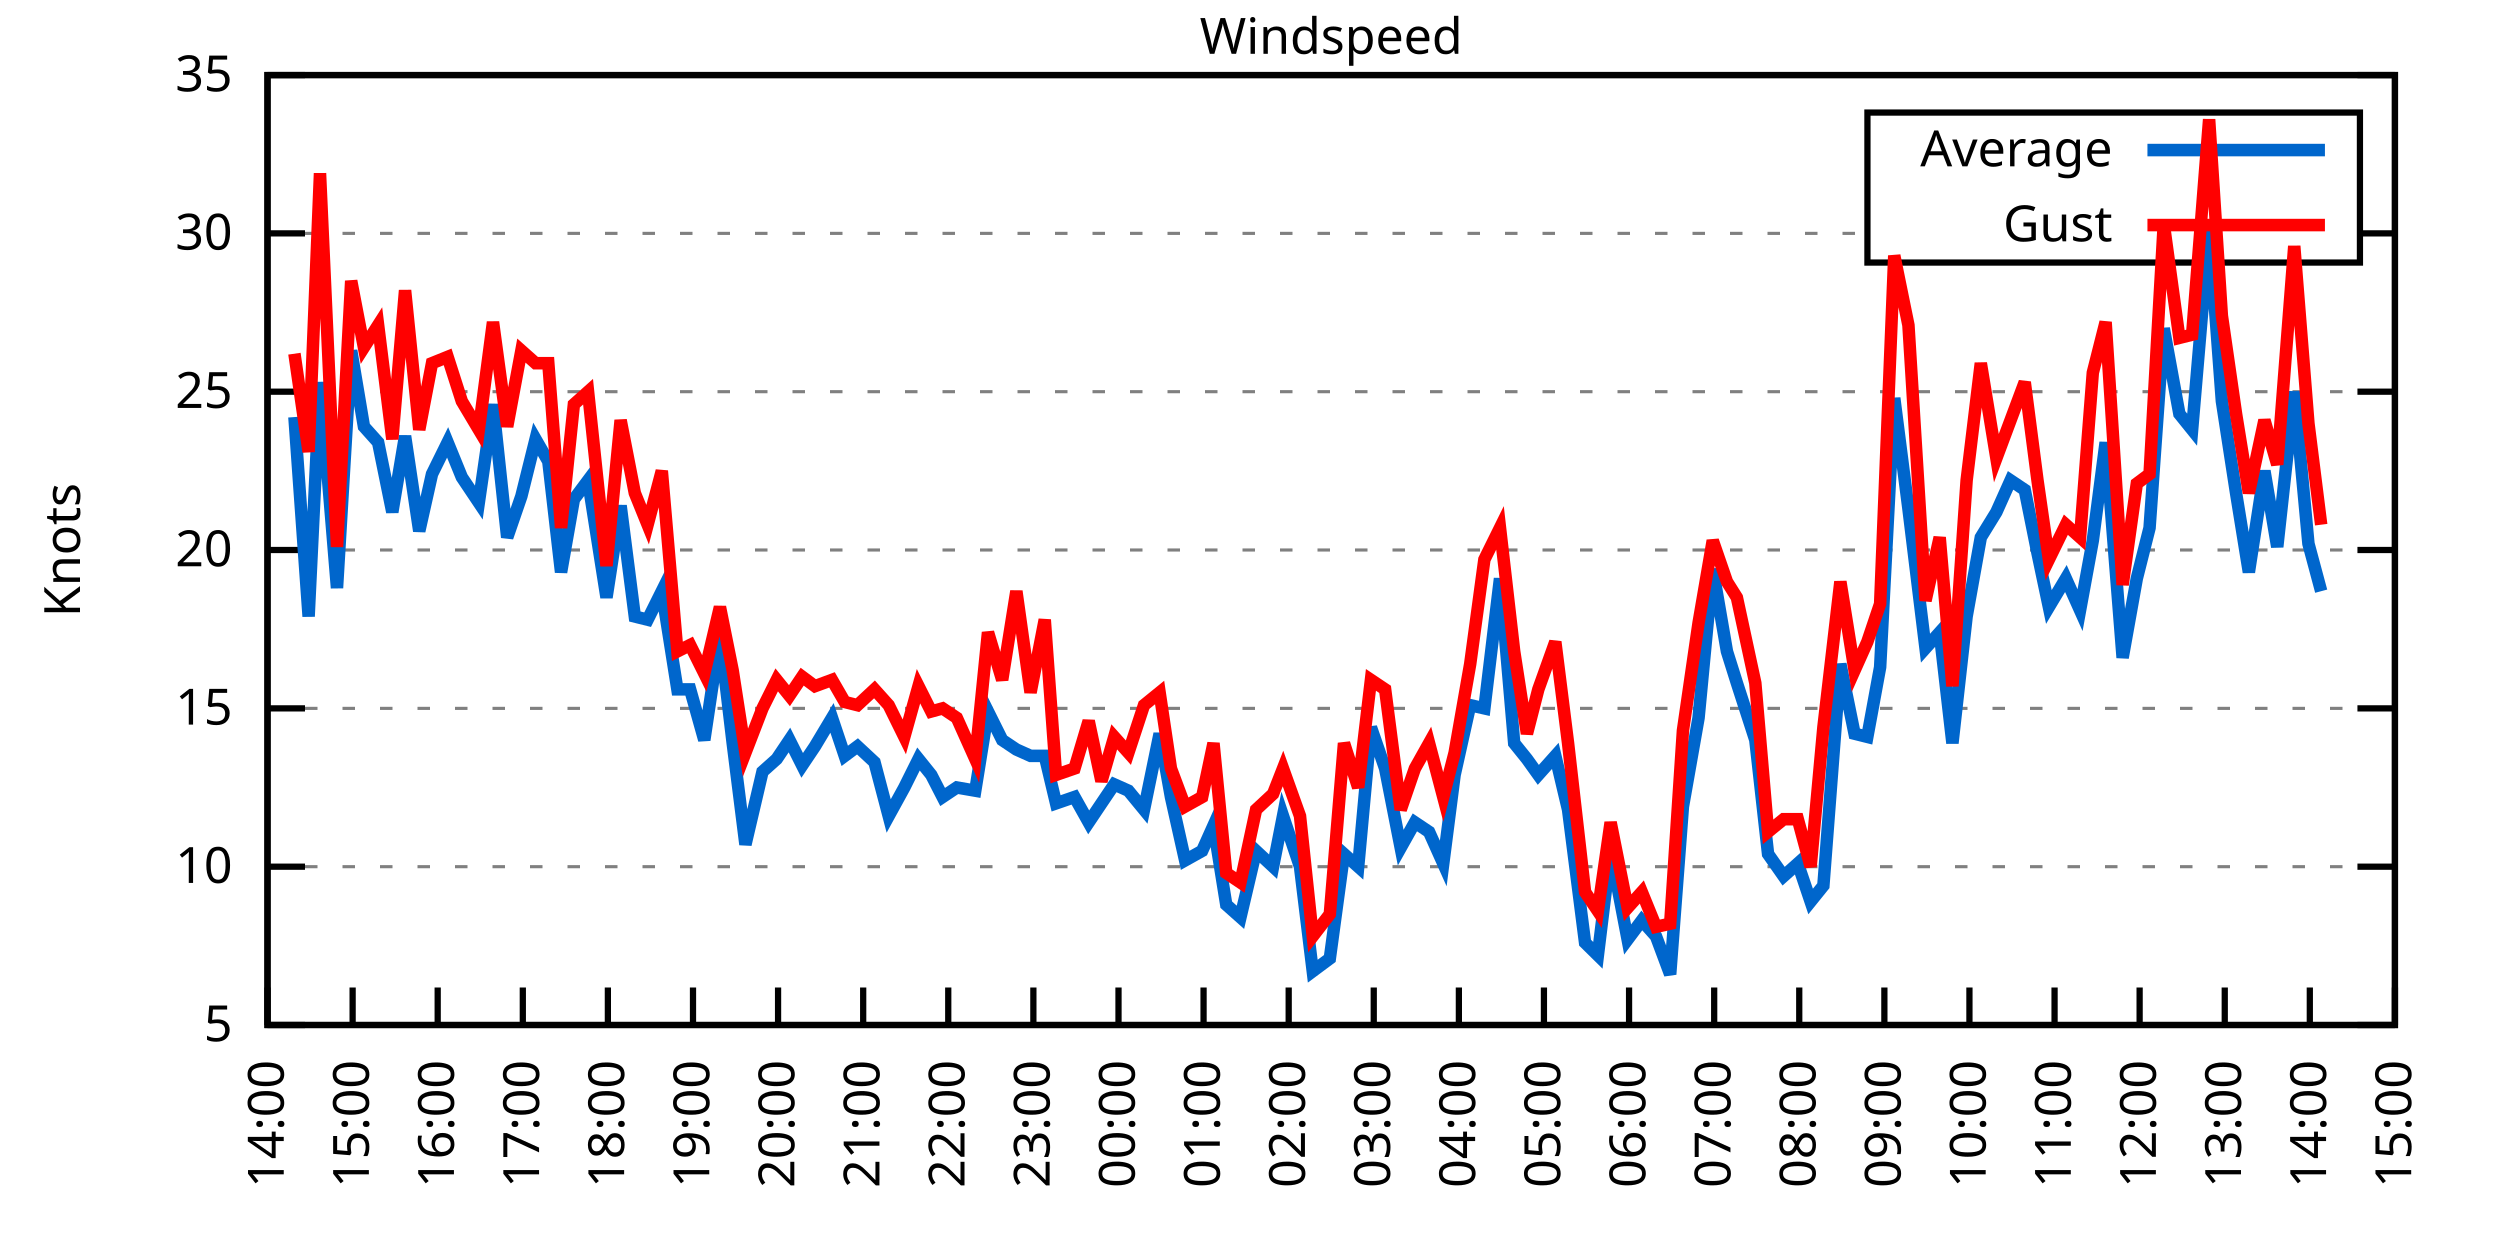
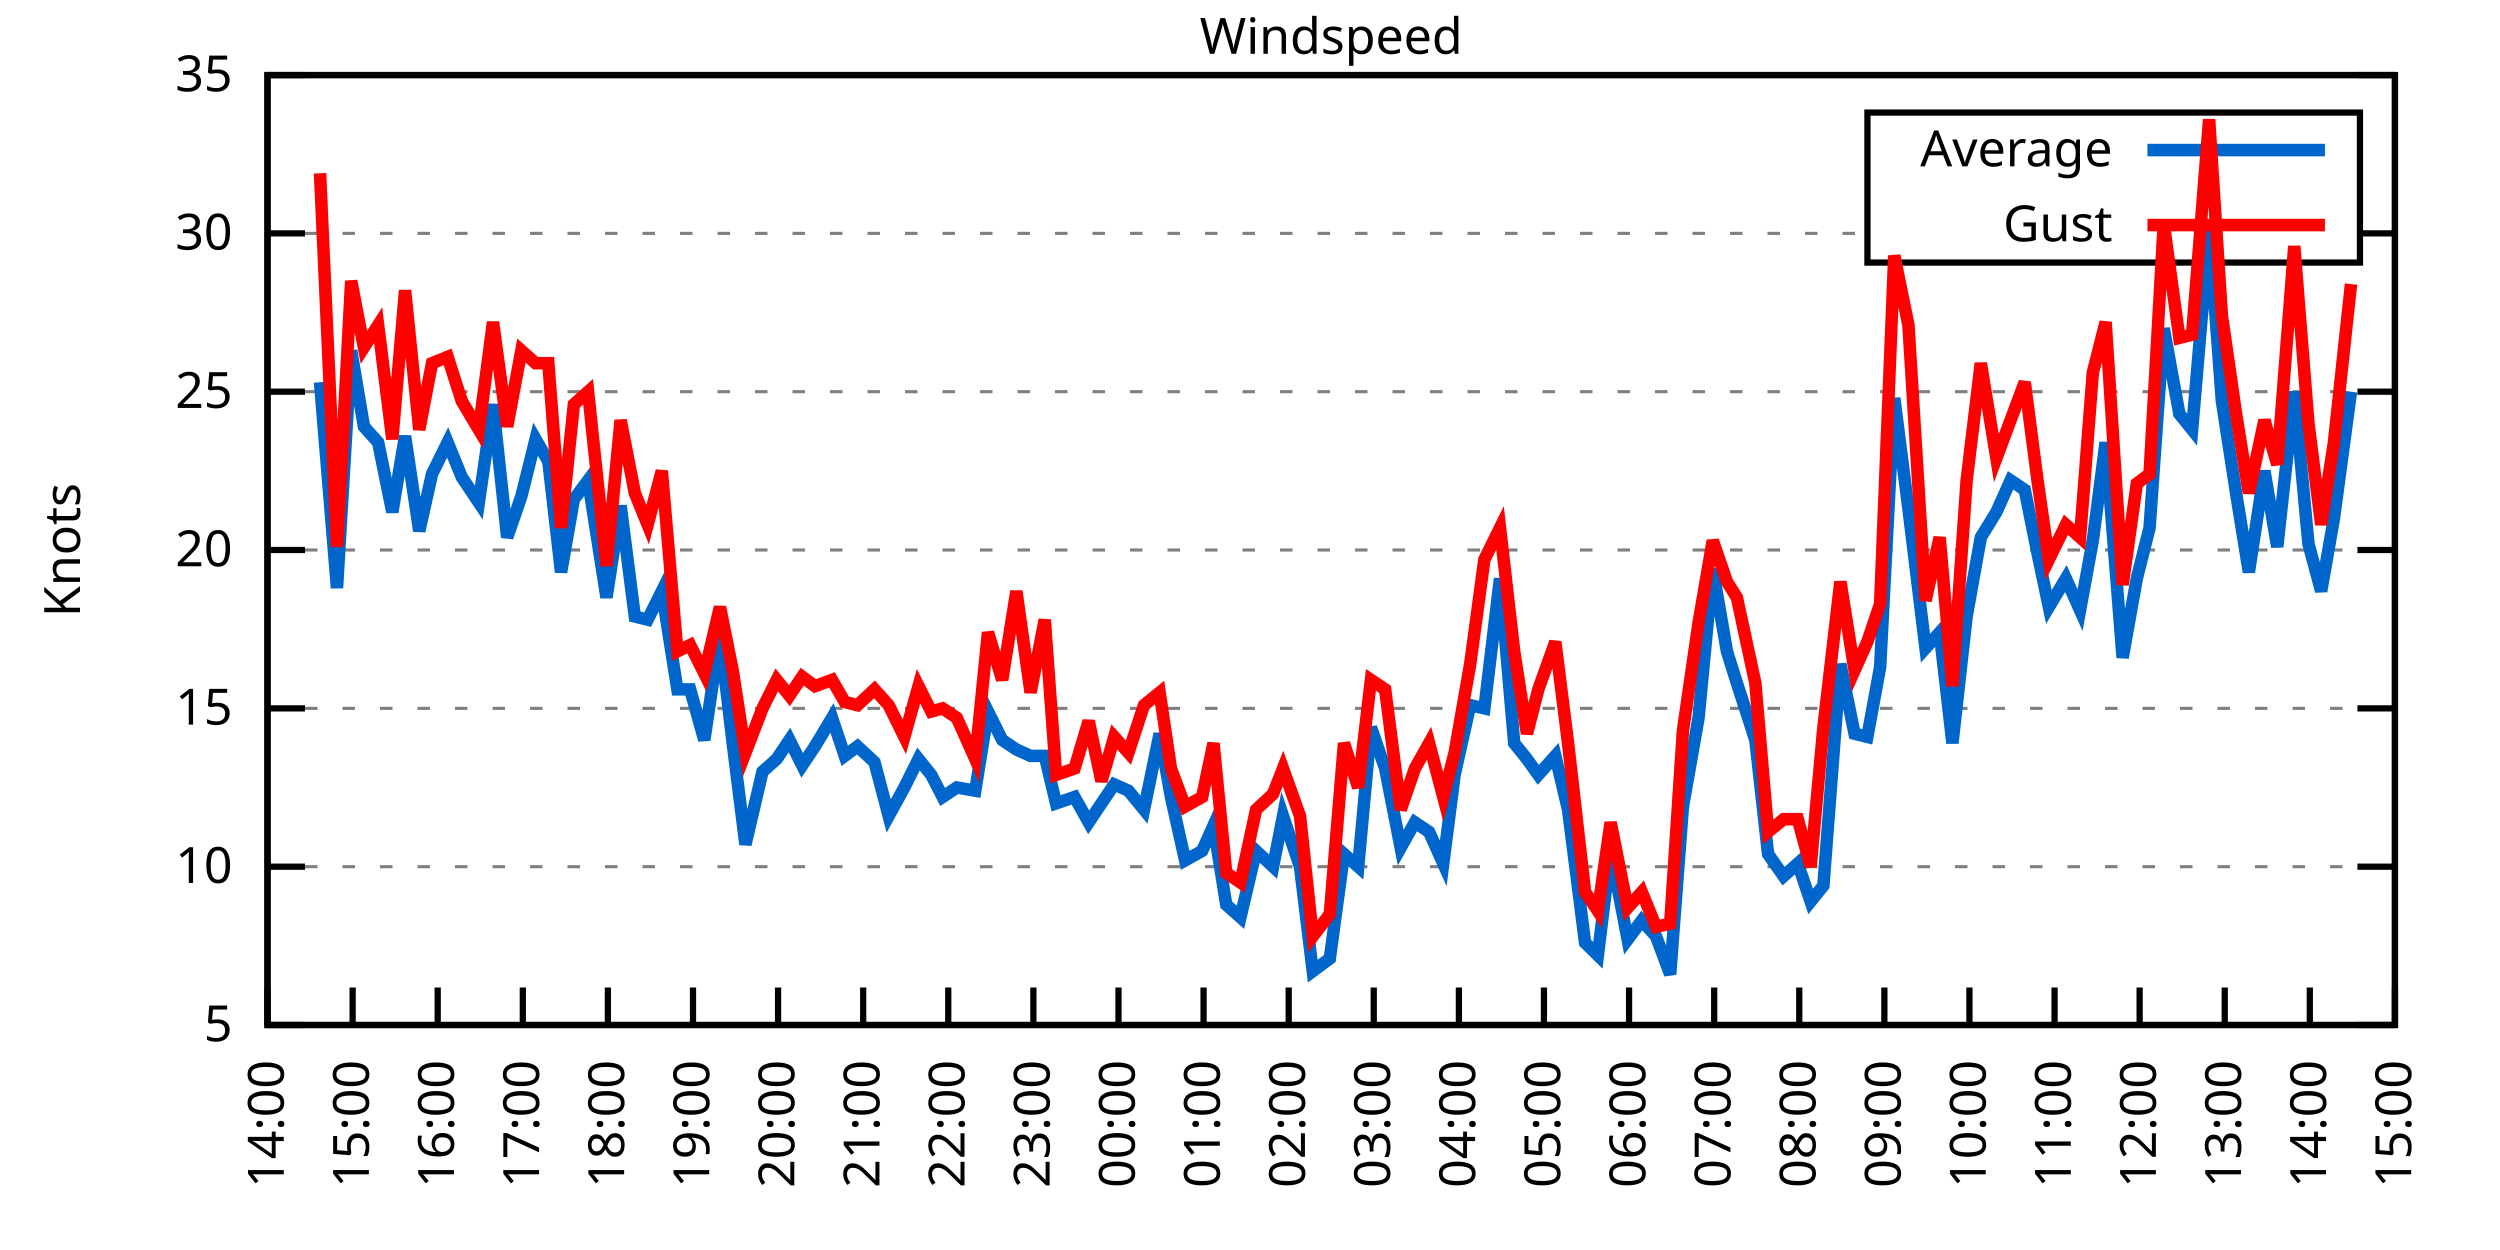
<svg xmlns="http://www.w3.org/2000/svg" xmlns:xlink="http://www.w3.org/1999/xlink" width="400" height="200" viewBox="0 0 400 200">
  <g id="gnuplot_canvas">
    <rect x="0" y="0" width="400" height="200" fill="none" />
    <defs>
      <circle id="gpDot" r="0.5" stroke-width="0.5" stroke="currentColor" />
      <path id="gpPt0" stroke-width="0.333" stroke="currentColor" d="M-1,0 h2 M0,-1 v2" />
      <path id="gpPt1" stroke-width="0.333" stroke="currentColor" d="M-1,-1 L1,1 M1,-1 L-1,1" />
      <path id="gpPt2" stroke-width="0.333" stroke="currentColor" d="M-1,0 L1,0 M0,-1 L0,1 M-1,-1 L1,1 M-1,1 L1,-1" />
      <rect id="gpPt3" stroke-width="0.333" stroke="currentColor" x="-1" y="-1" width="2" height="2" />
      <rect id="gpPt4" stroke-width="0.333" stroke="currentColor" fill="currentColor" x="-1" y="-1" width="2" height="2" />
      <circle id="gpPt5" stroke-width="0.333" stroke="currentColor" cx="0" cy="0" r="1" />
      <use xlink:href="#gpPt5" id="gpPt6" fill="currentColor" stroke="none" />
      <path id="gpPt7" stroke-width="0.333" stroke="currentColor" d="M0,-1.33 L-1.33,0.67 L1.33,0.67 z" />
      <use xlink:href="#gpPt7" id="gpPt8" fill="currentColor" stroke="none" />
      <use xlink:href="#gpPt7" id="gpPt9" stroke="currentColor" transform="rotate(180)" />
      <use xlink:href="#gpPt9" id="gpPt10" fill="currentColor" stroke="none" />
      <use xlink:href="#gpPt3" id="gpPt11" stroke="currentColor" transform="rotate(45)" />
      <use xlink:href="#gpPt11" id="gpPt12" fill="currentColor" stroke="none" />
      <path id="gpPt13" stroke-width="0.333" stroke="currentColor" d="M0,1.330 L1.265,0.411 L0.782,-1.067 L-0.782,-1.076 L-1.265,0.411 z" />
      <use xlink:href="#gpPt13" id="gpPt14" fill="currentColor" stroke="none" />
      <filter id="textbox" filterUnits="objectBoundingBox" x="0" y="0" height="1" width="1">
        <feFlood flood-color="white" flood-opacity="1" result="bgnd" />
        <feComposite in="SourceGraphic" in2="bgnd" operator="atop" />
      </filter>
      <filter id="greybox" filterUnits="objectBoundingBox" x="0" y="0" height="1" width="1">
        <feFlood flood-color="lightgrey" flood-opacity="1" result="grey" />
        <feComposite in="SourceGraphic" in2="grey" operator="atop" />
      </filter>
    </defs>
    <g fill="none" color="white" stroke="currentColor" stroke-width="1.00" stroke-linecap="butt" stroke-linejoin="miter">
</g>
    <g fill="none" color="black" stroke="currentColor" stroke-width="1.00" stroke-linecap="butt" stroke-linejoin="miter">
      <g stroke="none" shape-rendering="crispEdges">
        <polygon fill="rgb(255, 255, 255)" points="42.80,164.00 383.18,164.00 383.18,12.02 42.80,12.02 " />
      </g>
    </g>
    <g fill="none" color="black" stroke="currentColor" stroke-width="1.00" stroke-linecap="butt" stroke-linejoin="miter">
</g>
    <g fill="none" color="black" stroke="black" stroke-width="0.50" stroke-linecap="butt" stroke-linejoin="miter">
</g>
    <g fill="none" color="gray" stroke="currentColor" stroke-width="0.50" stroke-linecap="butt" stroke-linejoin="miter">
      <path stroke="gray" stroke-dasharray="2,4" class="gridline" d="M42.80,164.00 L383.19,164.00  " />
    </g>
    <g fill="none" color="gray" stroke="gray" stroke-width="1.00" stroke-linecap="butt" stroke-linejoin="miter">
</g>
    <g fill="none" color="black" stroke="currentColor" stroke-width="1.00" stroke-linecap="butt" stroke-linejoin="miter">
      <path stroke="black" d="M42.80,164.00 L48.80,164.00 M383.19,164.00 L377.19,164.00  " />
      <g transform="translate(37.20,166.60)" stroke="none" fill="black" font-family="Sans" font-size="8.00" text-anchor="end">
        <text>
          <tspan font-family="Sans"> 5</tspan>
        </text>
      </g>
    </g>
    <g fill="none" color="black" stroke="currentColor" stroke-width="1.00" stroke-linecap="butt" stroke-linejoin="miter">
</g>
    <g fill="none" color="black" stroke="black" stroke-width="0.50" stroke-linecap="butt" stroke-linejoin="miter">
</g>
    <g fill="none" color="gray" stroke="currentColor" stroke-width="0.50" stroke-linecap="butt" stroke-linejoin="miter">
      <path stroke="gray" stroke-dasharray="2,4" class="gridline" d="M42.80,138.67 L383.19,138.67  " />
    </g>
    <g fill="none" color="gray" stroke="gray" stroke-width="1.00" stroke-linecap="butt" stroke-linejoin="miter">
</g>
    <g fill="none" color="black" stroke="currentColor" stroke-width="1.00" stroke-linecap="butt" stroke-linejoin="miter">
      <path stroke="black" d="M42.80,138.67 L48.80,138.67 M383.19,138.67 L377.19,138.67  " />
      <g transform="translate(37.20,141.27)" stroke="none" fill="black" font-family="Sans" font-size="8.00" text-anchor="end">
        <text>
          <tspan font-family="Sans"> 10</tspan>
        </text>
      </g>
    </g>
    <g fill="none" color="black" stroke="currentColor" stroke-width="1.00" stroke-linecap="butt" stroke-linejoin="miter">
</g>
    <g fill="none" color="black" stroke="black" stroke-width="0.50" stroke-linecap="butt" stroke-linejoin="miter">
</g>
    <g fill="none" color="gray" stroke="currentColor" stroke-width="0.50" stroke-linecap="butt" stroke-linejoin="miter">
      <path stroke="gray" stroke-dasharray="2,4" class="gridline" d="M42.80,113.34 L383.19,113.34  " />
    </g>
    <g fill="none" color="gray" stroke="gray" stroke-width="1.00" stroke-linecap="butt" stroke-linejoin="miter">
</g>
    <g fill="none" color="black" stroke="currentColor" stroke-width="1.00" stroke-linecap="butt" stroke-linejoin="miter">
      <path stroke="black" d="M42.80,113.34 L48.80,113.34 M383.19,113.34 L377.19,113.34  " />
      <g transform="translate(37.20,115.94)" stroke="none" fill="black" font-family="Sans" font-size="8.00" text-anchor="end">
        <text>
          <tspan font-family="Sans"> 15</tspan>
        </text>
      </g>
    </g>
    <g fill="none" color="black" stroke="currentColor" stroke-width="1.00" stroke-linecap="butt" stroke-linejoin="miter">
</g>
    <g fill="none" color="black" stroke="black" stroke-width="0.50" stroke-linecap="butt" stroke-linejoin="miter">
</g>
    <g fill="none" color="gray" stroke="currentColor" stroke-width="0.50" stroke-linecap="butt" stroke-linejoin="miter">
      <path stroke="gray" stroke-dasharray="2,4" class="gridline" d="M42.80,88.00 L383.19,88.00  " />
    </g>
    <g fill="none" color="gray" stroke="gray" stroke-width="1.00" stroke-linecap="butt" stroke-linejoin="miter">
</g>
    <g fill="none" color="black" stroke="currentColor" stroke-width="1.00" stroke-linecap="butt" stroke-linejoin="miter">
      <path stroke="black" d="M42.80,88.00 L48.80,88.00 M383.19,88.00 L377.19,88.00  " />
      <g transform="translate(37.20,90.60)" stroke="none" fill="black" font-family="Sans" font-size="8.00" text-anchor="end">
        <text>
          <tspan font-family="Sans"> 20</tspan>
        </text>
      </g>
    </g>
    <g fill="none" color="black" stroke="currentColor" stroke-width="1.00" stroke-linecap="butt" stroke-linejoin="miter">
</g>
    <g fill="none" color="black" stroke="black" stroke-width="0.50" stroke-linecap="butt" stroke-linejoin="miter">
</g>
    <g fill="none" color="gray" stroke="currentColor" stroke-width="0.50" stroke-linecap="butt" stroke-linejoin="miter">
      <path stroke="gray" stroke-dasharray="2,4" class="gridline" d="M42.80,62.67 L383.19,62.67  " />
    </g>
    <g fill="none" color="gray" stroke="gray" stroke-width="1.00" stroke-linecap="butt" stroke-linejoin="miter">
</g>
    <g fill="none" color="black" stroke="currentColor" stroke-width="1.00" stroke-linecap="butt" stroke-linejoin="miter">
      <path stroke="black" d="M42.80,62.67 L48.80,62.67 M383.19,62.67 L377.19,62.67  " />
      <g transform="translate(37.20,65.27)" stroke="none" fill="black" font-family="Sans" font-size="8.00" text-anchor="end">
        <text>
          <tspan font-family="Sans"> 25</tspan>
        </text>
      </g>
    </g>
    <g fill="none" color="black" stroke="currentColor" stroke-width="1.00" stroke-linecap="butt" stroke-linejoin="miter">
</g>
    <g fill="none" color="black" stroke="black" stroke-width="0.50" stroke-linecap="butt" stroke-linejoin="miter">
</g>
    <g fill="none" color="gray" stroke="currentColor" stroke-width="0.50" stroke-linecap="butt" stroke-linejoin="miter">
      <path stroke="gray" stroke-dasharray="2,4" class="gridline" d="M42.80,37.34 L298.79,37.34 M377.59,37.34 L383.19,37.34  " />
    </g>
    <g fill="none" color="gray" stroke="gray" stroke-width="1.00" stroke-linecap="butt" stroke-linejoin="miter">
</g>
    <g fill="none" color="black" stroke="currentColor" stroke-width="1.00" stroke-linecap="butt" stroke-linejoin="miter">
      <path stroke="black" d="M42.80,37.34 L48.80,37.34 M383.19,37.34 L377.19,37.34  " />
      <g transform="translate(37.20,39.94)" stroke="none" fill="black" font-family="Sans" font-size="8.00" text-anchor="end">
        <text>
          <tspan font-family="Sans"> 30</tspan>
        </text>
      </g>
    </g>
    <g fill="none" color="black" stroke="currentColor" stroke-width="1.00" stroke-linecap="butt" stroke-linejoin="miter">
</g>
    <g fill="none" color="black" stroke="black" stroke-width="0.50" stroke-linecap="butt" stroke-linejoin="miter">
</g>
    <g fill="none" color="gray" stroke="currentColor" stroke-width="0.50" stroke-linecap="butt" stroke-linejoin="miter">
      <path stroke="gray" stroke-dasharray="2,4" class="gridline" d="M42.80,12.01 L383.19,12.01  " />
    </g>
    <g fill="none" color="gray" stroke="gray" stroke-width="1.00" stroke-linecap="butt" stroke-linejoin="miter">
</g>
    <g fill="none" color="black" stroke="currentColor" stroke-width="1.00" stroke-linecap="butt" stroke-linejoin="miter">
      <path stroke="black" d="M42.80,12.01 L48.80,12.01 M383.19,12.01 L377.19,12.01  " />
      <g transform="translate(37.20,14.61)" stroke="none" fill="black" font-family="Sans" font-size="8.00" text-anchor="end">
        <text>
          <tspan font-family="Sans"> 35</tspan>
        </text>
      </g>
    </g>
    <g fill="none" color="black" stroke="currentColor" stroke-width="1.00" stroke-linecap="butt" stroke-linejoin="miter">
      <path stroke="black" d="M42.80,164.00 L42.80,158.00  " />
      <g transform="translate(45.40,169.60) rotate(270.00)" stroke="none" fill="black" font-family="Sans" font-size="8.00" text-anchor="end">
        <text>
          <tspan font-family="Sans">14:00</tspan>
        </text>
      </g>
    </g>
    <g fill="none" color="black" stroke="currentColor" stroke-width="1.00" stroke-linecap="butt" stroke-linejoin="miter">
      <path stroke="black" d="M56.42,164.00 L56.42,158.00  " />
      <g transform="translate(59.02,169.60) rotate(270.00)" stroke="none" fill="black" font-family="Sans" font-size="8.00" text-anchor="end">
        <text>
          <tspan font-family="Sans">15:00</tspan>
        </text>
      </g>
    </g>
    <g fill="none" color="black" stroke="currentColor" stroke-width="1.00" stroke-linecap="butt" stroke-linejoin="miter">
      <path stroke="black" d="M70.03,164.00 L70.03,158.00  " />
      <g transform="translate(72.63,169.60) rotate(270.00)" stroke="none" fill="black" font-family="Sans" font-size="8.00" text-anchor="end">
        <text>
          <tspan font-family="Sans">16:00</tspan>
        </text>
      </g>
    </g>
    <g fill="none" color="black" stroke="currentColor" stroke-width="1.00" stroke-linecap="butt" stroke-linejoin="miter">
      <path stroke="black" d="M83.65,164.00 L83.65,158.00  " />
      <g transform="translate(86.25,169.60) rotate(270.00)" stroke="none" fill="black" font-family="Sans" font-size="8.00" text-anchor="end">
        <text>
          <tspan font-family="Sans">17:00</tspan>
        </text>
      </g>
    </g>
    <g fill="none" color="black" stroke="currentColor" stroke-width="1.00" stroke-linecap="butt" stroke-linejoin="miter">
      <path stroke="black" d="M97.26,164.00 L97.26,158.00  " />
      <g transform="translate(99.86,169.60) rotate(270.00)" stroke="none" fill="black" font-family="Sans" font-size="8.00" text-anchor="end">
        <text>
          <tspan font-family="Sans">18:00</tspan>
        </text>
      </g>
    </g>
    <g fill="none" color="black" stroke="currentColor" stroke-width="1.00" stroke-linecap="butt" stroke-linejoin="miter">
      <path stroke="black" d="M110.88,164.00 L110.88,158.00  " />
      <g transform="translate(113.48,169.60) rotate(270.00)" stroke="none" fill="black" font-family="Sans" font-size="8.00" text-anchor="end">
        <text>
          <tspan font-family="Sans">19:00</tspan>
        </text>
      </g>
    </g>
    <g fill="none" color="black" stroke="currentColor" stroke-width="1.00" stroke-linecap="butt" stroke-linejoin="miter">
      <path stroke="black" d="M124.49,164.00 L124.49,158.00  " />
      <g transform="translate(127.09,169.60) rotate(270.00)" stroke="none" fill="black" font-family="Sans" font-size="8.00" text-anchor="end">
        <text>
          <tspan font-family="Sans">20:00</tspan>
        </text>
      </g>
    </g>
    <g fill="none" color="black" stroke="currentColor" stroke-width="1.00" stroke-linecap="butt" stroke-linejoin="miter">
      <path stroke="black" d="M138.11,164.00 L138.11,158.00  " />
      <g transform="translate(140.71,169.60) rotate(270.00)" stroke="none" fill="black" font-family="Sans" font-size="8.00" text-anchor="end">
        <text>
          <tspan font-family="Sans">21:00</tspan>
        </text>
      </g>
    </g>
    <g fill="none" color="black" stroke="currentColor" stroke-width="1.00" stroke-linecap="butt" stroke-linejoin="miter">
      <path stroke="black" d="M151.72,164.00 L151.72,158.00  " />
      <g transform="translate(154.32,169.60) rotate(270.00)" stroke="none" fill="black" font-family="Sans" font-size="8.00" text-anchor="end">
        <text>
          <tspan font-family="Sans">22:00</tspan>
        </text>
      </g>
    </g>
    <g fill="none" color="black" stroke="currentColor" stroke-width="1.00" stroke-linecap="butt" stroke-linejoin="miter">
      <path stroke="black" d="M165.34,164.00 L165.34,158.00  " />
      <g transform="translate(167.94,169.60) rotate(270.00)" stroke="none" fill="black" font-family="Sans" font-size="8.00" text-anchor="end">
        <text>
          <tspan font-family="Sans">23:00</tspan>
        </text>
      </g>
    </g>
    <g fill="none" color="black" stroke="currentColor" stroke-width="1.00" stroke-linecap="butt" stroke-linejoin="miter">
      <path stroke="black" d="M178.96,164.00 L178.96,158.00  " />
      <g transform="translate(181.56,169.60) rotate(270.00)" stroke="none" fill="black" font-family="Sans" font-size="8.00" text-anchor="end">
        <text>
          <tspan font-family="Sans">00:00</tspan>
        </text>
      </g>
    </g>
    <g fill="none" color="black" stroke="currentColor" stroke-width="1.00" stroke-linecap="butt" stroke-linejoin="miter">
      <path stroke="black" d="M192.57,164.00 L192.57,158.00  " />
      <g transform="translate(195.17,169.60) rotate(270.00)" stroke="none" fill="black" font-family="Sans" font-size="8.00" text-anchor="end">
        <text>
          <tspan font-family="Sans">01:00</tspan>
        </text>
      </g>
    </g>
    <g fill="none" color="black" stroke="currentColor" stroke-width="1.00" stroke-linecap="butt" stroke-linejoin="miter">
      <path stroke="black" d="M206.19,164.00 L206.19,158.00  " />
      <g transform="translate(208.79,169.60) rotate(270.00)" stroke="none" fill="black" font-family="Sans" font-size="8.00" text-anchor="end">
        <text>
          <tspan font-family="Sans">02:00</tspan>
        </text>
      </g>
    </g>
    <g fill="none" color="black" stroke="currentColor" stroke-width="1.00" stroke-linecap="butt" stroke-linejoin="miter">
      <path stroke="black" d="M219.80,164.00 L219.80,158.00  " />
      <g transform="translate(222.40,169.60) rotate(270.00)" stroke="none" fill="black" font-family="Sans" font-size="8.00" text-anchor="end">
        <text>
          <tspan font-family="Sans">03:00</tspan>
        </text>
      </g>
    </g>
    <g fill="none" color="black" stroke="currentColor" stroke-width="1.00" stroke-linecap="butt" stroke-linejoin="miter">
      <path stroke="black" d="M233.42,164.00 L233.42,158.00  " />
      <g transform="translate(236.02,169.60) rotate(270.00)" stroke="none" fill="black" font-family="Sans" font-size="8.00" text-anchor="end">
        <text>
          <tspan font-family="Sans">04:00</tspan>
        </text>
      </g>
    </g>
    <g fill="none" color="black" stroke="currentColor" stroke-width="1.00" stroke-linecap="butt" stroke-linejoin="miter">
      <path stroke="black" d="M247.03,164.00 L247.03,158.00  " />
      <g transform="translate(249.63,169.60) rotate(270.00)" stroke="none" fill="black" font-family="Sans" font-size="8.00" text-anchor="end">
        <text>
          <tspan font-family="Sans">05:00</tspan>
        </text>
      </g>
    </g>
    <g fill="none" color="black" stroke="currentColor" stroke-width="1.00" stroke-linecap="butt" stroke-linejoin="miter">
      <path stroke="black" d="M260.65,164.00 L260.65,158.00  " />
      <g transform="translate(263.25,169.60) rotate(270.00)" stroke="none" fill="black" font-family="Sans" font-size="8.00" text-anchor="end">
        <text>
          <tspan font-family="Sans">06:00</tspan>
        </text>
      </g>
    </g>
    <g fill="none" color="black" stroke="currentColor" stroke-width="1.00" stroke-linecap="butt" stroke-linejoin="miter">
      <path stroke="black" d="M274.27,164.00 L274.27,158.00  " />
      <g transform="translate(276.87,169.60) rotate(270.00)" stroke="none" fill="black" font-family="Sans" font-size="8.00" text-anchor="end">
        <text>
          <tspan font-family="Sans">07:00</tspan>
        </text>
      </g>
    </g>
    <g fill="none" color="black" stroke="currentColor" stroke-width="1.00" stroke-linecap="butt" stroke-linejoin="miter">
      <path stroke="black" d="M287.88,164.00 L287.88,158.00  " />
      <g transform="translate(290.48,169.60) rotate(270.00)" stroke="none" fill="black" font-family="Sans" font-size="8.00" text-anchor="end">
        <text>
          <tspan font-family="Sans">08:00</tspan>
        </text>
      </g>
    </g>
    <g fill="none" color="black" stroke="currentColor" stroke-width="1.00" stroke-linecap="butt" stroke-linejoin="miter">
      <path stroke="black" d="M301.50,164.00 L301.50,158.00  " />
      <g transform="translate(304.10,169.60) rotate(270.00)" stroke="none" fill="black" font-family="Sans" font-size="8.00" text-anchor="end">
        <text>
          <tspan font-family="Sans">09:00</tspan>
        </text>
      </g>
    </g>
    <g fill="none" color="black" stroke="currentColor" stroke-width="1.00" stroke-linecap="butt" stroke-linejoin="miter">
      <path stroke="black" d="M315.11,164.00 L315.11,158.00  " />
      <g transform="translate(317.71,169.60) rotate(270.00)" stroke="none" fill="black" font-family="Sans" font-size="8.00" text-anchor="end">
        <text>
          <tspan font-family="Sans">10:00</tspan>
        </text>
      </g>
    </g>
    <g fill="none" color="black" stroke="currentColor" stroke-width="1.00" stroke-linecap="butt" stroke-linejoin="miter">
      <path stroke="black" d="M328.73,164.00 L328.73,158.00  " />
      <g transform="translate(331.33,169.60) rotate(270.00)" stroke="none" fill="black" font-family="Sans" font-size="8.00" text-anchor="end">
        <text>
          <tspan font-family="Sans">11:00</tspan>
        </text>
      </g>
    </g>
    <g fill="none" color="black" stroke="currentColor" stroke-width="1.00" stroke-linecap="butt" stroke-linejoin="miter">
      <path stroke="black" d="M342.34,164.00 L342.34,158.00  " />
      <g transform="translate(344.94,169.60) rotate(270.00)" stroke="none" fill="black" font-family="Sans" font-size="8.00" text-anchor="end">
        <text>
          <tspan font-family="Sans">12:00</tspan>
        </text>
      </g>
    </g>
    <g fill="none" color="black" stroke="currentColor" stroke-width="1.00" stroke-linecap="butt" stroke-linejoin="miter">
      <path stroke="black" d="M355.96,164.00 L355.96,158.00  " />
      <g transform="translate(358.56,169.60) rotate(270.00)" stroke="none" fill="black" font-family="Sans" font-size="8.00" text-anchor="end">
        <text>
          <tspan font-family="Sans">13:00</tspan>
        </text>
      </g>
    </g>
    <g fill="none" color="black" stroke="currentColor" stroke-width="1.00" stroke-linecap="butt" stroke-linejoin="miter">
      <path stroke="black" d="M369.57,164.00 L369.57,158.00  " />
      <g transform="translate(372.17,169.60) rotate(270.00)" stroke="none" fill="black" font-family="Sans" font-size="8.00" text-anchor="end">
        <text>
          <tspan font-family="Sans">14:00</tspan>
        </text>
      </g>
    </g>
    <g fill="none" color="black" stroke="currentColor" stroke-width="1.00" stroke-linecap="butt" stroke-linejoin="miter">
      <path stroke="black" d="M383.19,164.00 L383.19,158.00  " />
      <g transform="translate(385.79,169.60) rotate(270.00)" stroke="none" fill="black" font-family="Sans" font-size="8.00" text-anchor="end">
        <text>
          <tspan font-family="Sans">15:00</tspan>
        </text>
      </g>
    </g>
    <g fill="none" color="black" stroke="currentColor" stroke-width="1.00" stroke-linecap="butt" stroke-linejoin="miter">
</g>
    <g fill="none" color="black" stroke="currentColor" stroke-width="1.00" stroke-linecap="butt" stroke-linejoin="miter">
      <path stroke="black" d="M42.80,12.01 L42.80,164.00 L383.19,164.00 L383.19,12.01 L42.80,12.01 Z  " />
    </g>
    <g fill="none" color="black" stroke="currentColor" stroke-width="1.00" stroke-linecap="butt" stroke-linejoin="miter">
</g>
    <g fill="none" color="black" stroke="currentColor" stroke-width="1.00" stroke-linecap="butt" stroke-linejoin="miter">
      <path stroke="black" d="M298.79,42.01 L298.79,18.01 L377.59,18.01 L377.59,42.01 L298.79,42.01 Z  " />
    </g>
    <g id="Windspeed_plot_1">
      <g fill="none" color="white" stroke="black" stroke-width="2.00" stroke-linecap="butt" stroke-linejoin="miter">
</g>
      <g fill="none" color="black" stroke="currentColor" stroke-width="2.00" stroke-linecap="butt" stroke-linejoin="miter">
        <g transform="translate(337.99,26.61)" stroke="none" fill="black" font-family="Sans" font-size="8.00" text-anchor="end">
          <text>
            <tspan font-family="Sans">Average</tspan>
          </text>
        </g>
      </g>
      <g fill="none" color="black" stroke="currentColor" stroke-width="2.00" stroke-linecap="butt" stroke-linejoin="miter">
-         <path stroke="rgb(  0, 102, 204)" d="M343.59,24.01 L371.99,24.01 M47.11,66.73 L49.38,98.64 L51.20,61.15 L53.92,94.08 L56.19,56.09 L58.23,68.25   L60.50,70.78 L62.77,81.93 L64.81,69.77 L67.08,84.97 L69.12,75.85 L71.62,70.78 L73.89,76.35 L76.61,80.41   L78.88,64.70 L81.15,85.98 L83.42,79.39 L85.69,70.27 L87.73,73.82 L89.77,91.55 L91.82,79.90 L94.09,76.86   L97.04,95.60 L99.30,80.91 L101.57,98.64 L103.62,99.15 L105.89,94.59 L108.38,110.30 L110.42,110.30 L112.69,118.40   L115.19,101.68 L117.23,118.91 L119.27,135.12 L122.00,123.47 L124.27,121.44 L126.31,118.40 L128.35,122.46 L130.39,119.42   L133.12,114.86 L135.16,120.94 L137.20,119.42 L139.92,121.95 L142.19,130.56 L144.69,126.00 L146.96,121.44 L149.00,123.98   L150.82,127.52 L153.09,126.00 L156.04,126.51 L158.08,113.84 L160.35,118.40 L162.62,119.92 L164.89,120.94 L167.16,120.94   L168.97,128.54 L171.92,127.52 L174.19,131.58 L176.23,128.54 L178.28,125.50 L180.54,126.51 L183.04,129.55 L185.54,117.39   L187.35,127.52 L189.62,137.66 L192.34,136.14 L194.16,132.08 L196.20,144.75 L198.47,146.77 L200.97,136.14 L203.69,138.67   L205.28,130.56 L208.00,138.67 L210.04,155.39 L212.77,153.36 L215.04,136.64 L217.31,138.67 L219.35,116.38 L221.62,122.96   L224.11,135.63 L226.38,131.58 L228.65,133.10 L230.92,138.16 L232.74,123.98 L235.23,112.83 L237.50,113.34 L240.00,92.56   L242.27,118.91 L244.31,121.44 L246.13,123.98 L248.85,120.94 L250.89,129.55 L253.61,150.83 L255.66,152.85 L257.70,136.14   L260.42,150.32 L262.69,147.28 L264.96,149.81 L267.23,155.89 L269.27,129.04 L271.77,114.86 L274.04,91.04 L276.31,104.22   L277.90,109.28 L280.85,118.40 L282.89,136.64 L285.38,140.19 L287.65,138.16 L289.70,144.24 L291.74,141.71 L294.46,106.24   L296.73,117.39 L298.77,117.90 L300.82,106.75 L303.08,63.69 L305.35,81.42 L308.08,103.71 L310.35,101.18 L312.39,118.91   L314.66,98.64 L316.93,85.98 L319.42,81.93 L321.69,76.86 L323.96,78.38 L326.00,88.51 L327.82,97.12 L330.54,92.56   L332.81,97.63 L334.85,86.49 L336.90,70.78 L339.62,105.23 L341.89,92.56 L343.93,84.46 L346.20,52.54 L348.70,66.22   L350.74,68.75 L353.46,36.84 L355.50,64.19 L357.77,78.89 L359.82,91.55 L362.31,75.34 L364.36,87.50 L367.08,62.67   L369.35,86.99 L371.39,94.59  " />
+         <path stroke="rgb(  0, 102, 204)" d="M343.59,24.01 L371.99,24.01 M51.20,61.15 L53.92,94.08 L56.19,56.09 L58.23,68.25 L60.50,70.78 L62.77,81.93   L64.81,69.77 L67.08,84.97 L69.12,75.85 L71.62,70.78 L73.89,76.35 L76.61,80.41 L78.88,64.70 L81.15,85.98   L83.42,79.39 L85.69,70.27 L87.73,73.82 L89.77,91.55 L91.82,79.90 L94.09,76.86 L97.04,95.60 L99.30,80.91   L101.57,98.64 L103.62,99.15 L105.89,94.59 L108.38,110.30 L110.42,110.30 L112.69,118.40 L115.19,101.68 L117.23,118.91   L119.27,135.12 L122.00,123.47 L124.27,121.44 L126.31,118.40 L128.35,122.46 L130.39,119.42 L133.12,114.86 L135.16,120.94   L137.20,119.42 L139.92,121.95 L142.19,130.56 L144.69,126.00 L146.96,121.44 L149.00,123.98 L150.82,127.52 L153.09,126.00   L156.04,126.51 L158.08,113.84 L160.35,118.40 L162.62,119.92 L164.89,120.94 L167.16,120.94 L168.97,128.54 L171.92,127.52   L174.19,131.58 L176.23,128.54 L178.28,125.50 L180.54,126.51 L183.04,129.55 L185.54,117.39 L187.35,127.52 L189.62,137.66   L192.34,136.14 L194.16,132.08 L196.20,144.75 L198.47,146.77 L200.97,136.14 L203.69,138.67 L205.28,130.56 L208.00,138.67   L210.04,155.39 L212.77,153.36 L215.04,136.64 L217.31,138.67 L219.35,116.38 L221.62,122.96 L224.11,135.63 L226.38,131.58   L228.65,133.10 L230.92,138.16 L232.74,123.98 L235.23,112.83 L237.50,113.34 L240.00,92.56 L242.27,118.91 L244.31,121.44   L246.13,123.98 L248.85,120.94 L250.89,129.55 L253.61,150.83 L255.66,152.85 L257.70,136.14 L260.42,150.32 L262.69,147.28   L264.96,149.81 L267.23,155.89 L269.27,129.04 L271.77,114.86 L274.04,91.04 L276.31,104.22 L277.90,109.28 L280.85,118.40   L282.89,136.64 L285.38,140.19 L287.65,138.16 L289.70,144.24 L291.74,141.71 L294.46,106.24 L296.73,117.39 L298.77,117.90   L300.82,106.75 L303.08,63.69 L305.35,81.42 L308.08,103.71 L310.35,101.18 L312.39,118.91 L314.66,98.64 L316.93,85.98   L319.42,81.93 L321.69,76.86 L323.96,78.38 L326.00,88.51 L327.82,97.12 L330.54,92.56 L332.81,97.63 L334.85,86.49   L336.90,70.78 L339.62,105.23 L341.89,92.56 L343.93,84.46 L346.20,52.54 L348.70,66.22 L350.74,68.75 L353.46,36.84   L355.50,64.19 L357.77,78.89 L359.82,91.55 L362.31,75.34 L364.36,87.50 L367.08,62.67 L369.35,86.99 L371.39,94.59   L373.43,82.94 L376.16,62.67  " />
      </g>
    </g>
    <g id="Windspeed_plot_2">
      <g fill="none" color="black" stroke="currentColor" stroke-width="2.00" stroke-linecap="butt" stroke-linejoin="miter">
        <g transform="translate(337.99,38.61)" stroke="none" fill="black" font-family="Sans" font-size="8.00" text-anchor="end">
          <text>
            <tspan font-family="Sans">Gust</tspan>
          </text>
        </g>
      </g>
      <g fill="none" color="black" stroke="currentColor" stroke-width="2.00" stroke-linecap="butt" stroke-linejoin="miter">
-         <path stroke="rgb(255,   0,   0)" d="M343.59,36.01 L371.99,36.01 M47.11,56.59 L49.38,72.30 L51.20,27.72 L53.92,87.50 L56.19,44.94 L58.23,55.58   L60.50,52.03 L62.77,70.27 L64.81,46.46 L67.08,68.75 L69.12,58.11 L71.62,57.10 L73.89,64.19 L76.61,68.75   L78.88,51.53 L81.15,68.25 L83.42,56.09 L85.69,58.11 L87.73,58.11 L89.77,84.46 L91.82,64.70 L94.09,62.67   L97.04,90.54 L99.30,67.23 L101.57,78.89 L103.62,83.95 L105.89,75.34 L108.38,104.22 L110.42,103.20 L112.69,107.76   L115.19,97.12 L117.23,107.26 L119.27,120.43 L122.00,113.34 L124.27,108.78 L126.31,111.31 L128.35,108.27 L130.39,109.79   L133.12,108.78 L135.16,112.32 L137.20,112.83 L139.92,110.30 L142.19,112.83 L144.69,117.90 L146.96,109.79 L149.00,113.84   L150.82,113.34 L153.09,114.86 L156.04,121.44 L158.08,101.18 L160.35,108.78 L162.62,94.59 L164.89,110.80 L167.16,99.15   L168.97,123.98 L171.92,122.96 L174.19,115.36 L176.23,124.99 L178.28,117.90 L180.54,120.43 L183.04,112.83 L185.54,110.80   L187.35,122.96 L189.62,129.04 L192.34,127.52 L194.16,118.91 L196.20,139.68 L198.47,141.20 L200.97,129.55 L203.69,127.02   L205.28,122.96 L208.00,130.56 L210.04,149.81 L212.77,146.27 L215.04,118.91 L217.31,126.00 L219.35,108.78 L221.62,110.30   L224.11,129.55 L226.38,122.96 L228.65,118.91 L230.92,127.52 L232.74,120.43 L235.23,106.24 L237.50,89.52 L240.00,84.46   L242.27,104.22 L244.31,117.39 L246.13,110.30 L248.85,102.70 L250.89,118.91 L253.61,142.72 L255.66,145.76 L257.70,131.58   L260.42,145.25 L262.69,142.72 L264.96,148.29 L267.23,147.79 L269.27,116.88 L271.77,99.66 L274.04,86.49 L276.31,93.07   L277.90,95.60 L280.85,109.28 L282.89,133.10 L285.38,131.07 L287.65,131.07 L289.70,138.67 L291.74,116.38 L294.46,93.07   L296.73,107.26 L298.77,102.70 L300.82,96.62 L303.08,40.89 L305.35,52.03 L308.08,96.11 L310.35,85.98 L312.39,109.79   L314.66,76.86 L316.93,58.11 L319.42,73.31 L321.69,67.23 L323.96,61.15 L326.00,76.86 L327.82,89.52 L330.54,83.95   L332.81,85.98 L334.85,59.63 L336.90,51.53 L339.62,93.58 L341.89,77.37 L343.93,75.85 L346.20,35.82 L348.70,54.06   L350.74,53.55 L353.46,19.10 L355.50,50.51 L357.77,66.22 L359.82,78.89 L362.31,67.23 L364.36,74.33 L367.08,39.37   L369.35,67.74 L371.39,83.95  " />
+         <path stroke="rgb(255,   0,   0)" d="M343.59,36.01 L371.99,36.01 M51.20,27.72 L53.92,87.50 L56.19,44.94 L58.23,55.58 L60.50,52.03 L62.77,70.27   L64.81,46.46 L67.08,68.75 L69.12,58.11 L71.62,57.10 L73.89,64.19 L76.61,68.75 L78.88,51.53 L81.15,68.25   L83.42,56.09 L85.69,58.11 L87.73,58.11 L89.77,84.46 L91.82,64.70 L94.09,62.67 L97.04,90.54 L99.30,67.23   L101.57,78.89 L103.62,83.95 L105.89,75.34 L108.38,104.22 L110.42,103.20 L112.69,107.76 L115.19,97.12 L117.23,107.26   L119.27,120.43 L122.00,113.34 L124.27,108.78 L126.31,111.31 L128.35,108.27 L130.39,109.79 L133.12,108.78 L135.16,112.32   L137.20,112.83 L139.92,110.30 L142.19,112.83 L144.69,117.90 L146.96,109.79 L149.00,113.84 L150.82,113.34 L153.09,114.86   L156.04,121.44 L158.08,101.18 L160.35,108.78 L162.62,94.59 L164.89,110.80 L167.16,99.15 L168.97,123.98 L171.92,122.96   L174.19,115.36 L176.23,124.99 L178.28,117.90 L180.54,120.43 L183.04,112.83 L185.54,110.80 L187.35,122.96 L189.62,129.04   L192.34,127.52 L194.16,118.91 L196.20,139.68 L198.47,141.20 L200.97,129.55 L203.69,127.02 L205.28,122.96 L208.00,130.56   L210.04,149.81 L212.77,146.27 L215.04,118.91 L217.31,126.00 L219.35,108.78 L221.62,110.30 L224.11,129.55 L226.38,122.96   L228.65,118.91 L230.92,127.52 L232.74,120.43 L235.23,106.24 L237.50,89.52 L240.00,84.46 L242.27,104.22 L244.31,117.39   L246.13,110.30 L248.85,102.70 L250.89,118.91 L253.61,142.72 L255.66,145.76 L257.70,131.58 L260.42,145.25 L262.69,142.72   L264.96,148.29 L267.23,147.79 L269.27,116.88 L271.77,99.66 L274.04,86.49 L276.31,93.07 L277.90,95.60 L280.85,109.28   L282.89,133.10 L285.38,131.07 L287.65,131.07 L289.70,138.67 L291.74,116.38 L294.46,93.07 L296.73,107.26 L298.77,102.70   L300.82,96.62 L303.08,40.89 L305.35,52.03 L308.08,96.11 L310.35,85.98 L312.39,109.79 L314.66,76.86 L316.93,58.11   L319.42,73.31 L321.69,67.23 L323.96,61.15 L326.00,76.86 L327.82,89.52 L330.54,83.95 L332.81,85.98 L334.85,59.63   L336.90,51.53 L339.62,93.58 L341.89,77.37 L343.93,75.85 L346.20,35.82 L348.70,54.06 L350.74,53.55 L353.46,19.10   L355.50,50.51 L357.77,66.22 L359.82,78.89 L362.31,67.23 L364.36,74.33 L367.08,39.37 L369.35,67.74 L371.39,83.95   L373.43,70.78 L376.16,45.45  " />
      </g>
    </g>
    <g fill="none" color="black" stroke="currentColor" stroke-width="2.00" stroke-linecap="butt" stroke-linejoin="miter">
</g>
    <g fill="none" color="black" stroke="black" stroke-width="1.00" stroke-linecap="butt" stroke-linejoin="miter">
</g>
    <g fill="none" color="black" stroke="currentColor" stroke-width="1.00" stroke-linecap="butt" stroke-linejoin="miter">
      <path stroke="black" d="M42.80,12.01 L42.80,164.00 L383.19,164.00 L383.19,12.01 L42.80,12.01 Z  " />
      <g transform="translate(12.80,88.01) rotate(270.00)" stroke="none" fill="black" font-family="Sans" font-size="8.00" text-anchor="middle">
        <text>
          <tspan font-family="Sans">Knots</tspan>
        </text>
      </g>
    </g>
    <g fill="none" color="black" stroke="currentColor" stroke-width="1.00" stroke-linecap="butt" stroke-linejoin="miter">
</g>
    <g fill="none" color="black" stroke="currentColor" stroke-width="1.00" stroke-linecap="butt" stroke-linejoin="miter">
      <g transform="translate(212.99,8.61)" stroke="none" fill="black" font-family="Sans" font-size="8.00" text-anchor="middle">
        <text>
          <tspan font-family="Sans">Windspeed</tspan>
        </text>
      </g>
    </g>
    <g fill="none" color="black" stroke="currentColor" stroke-width="1.00" stroke-linecap="butt" stroke-linejoin="miter">
</g>
  </g>
</svg>
